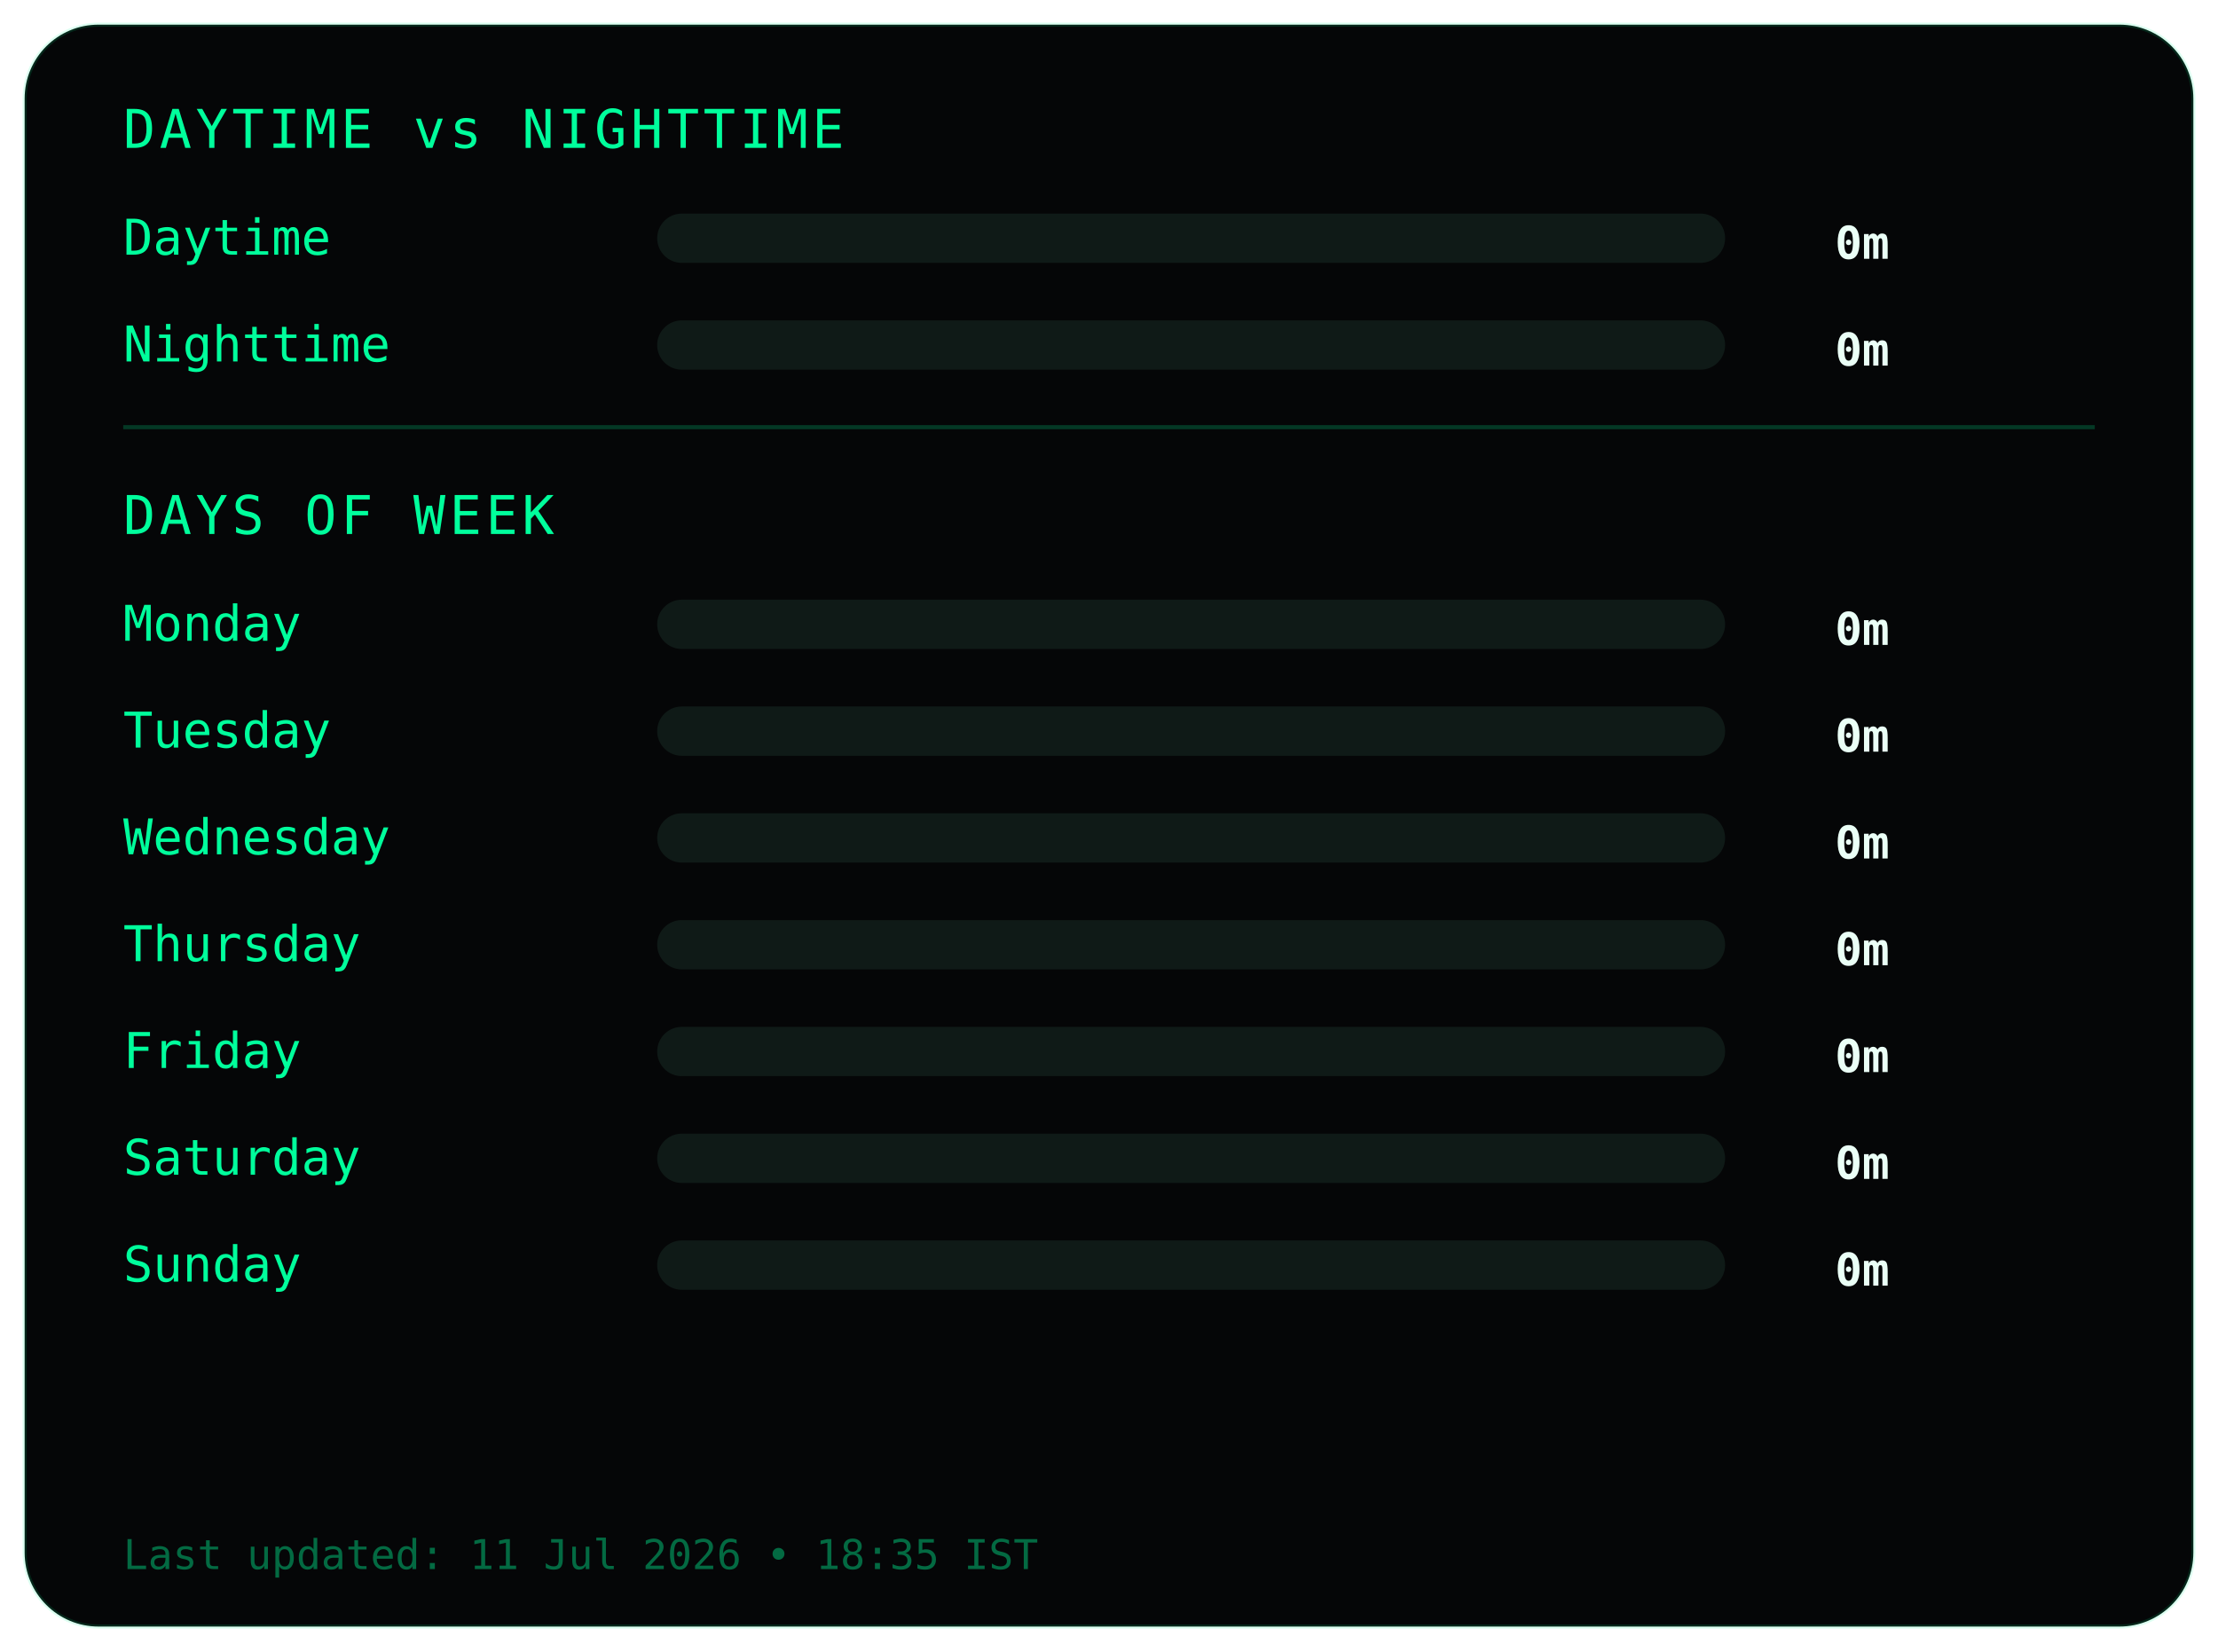
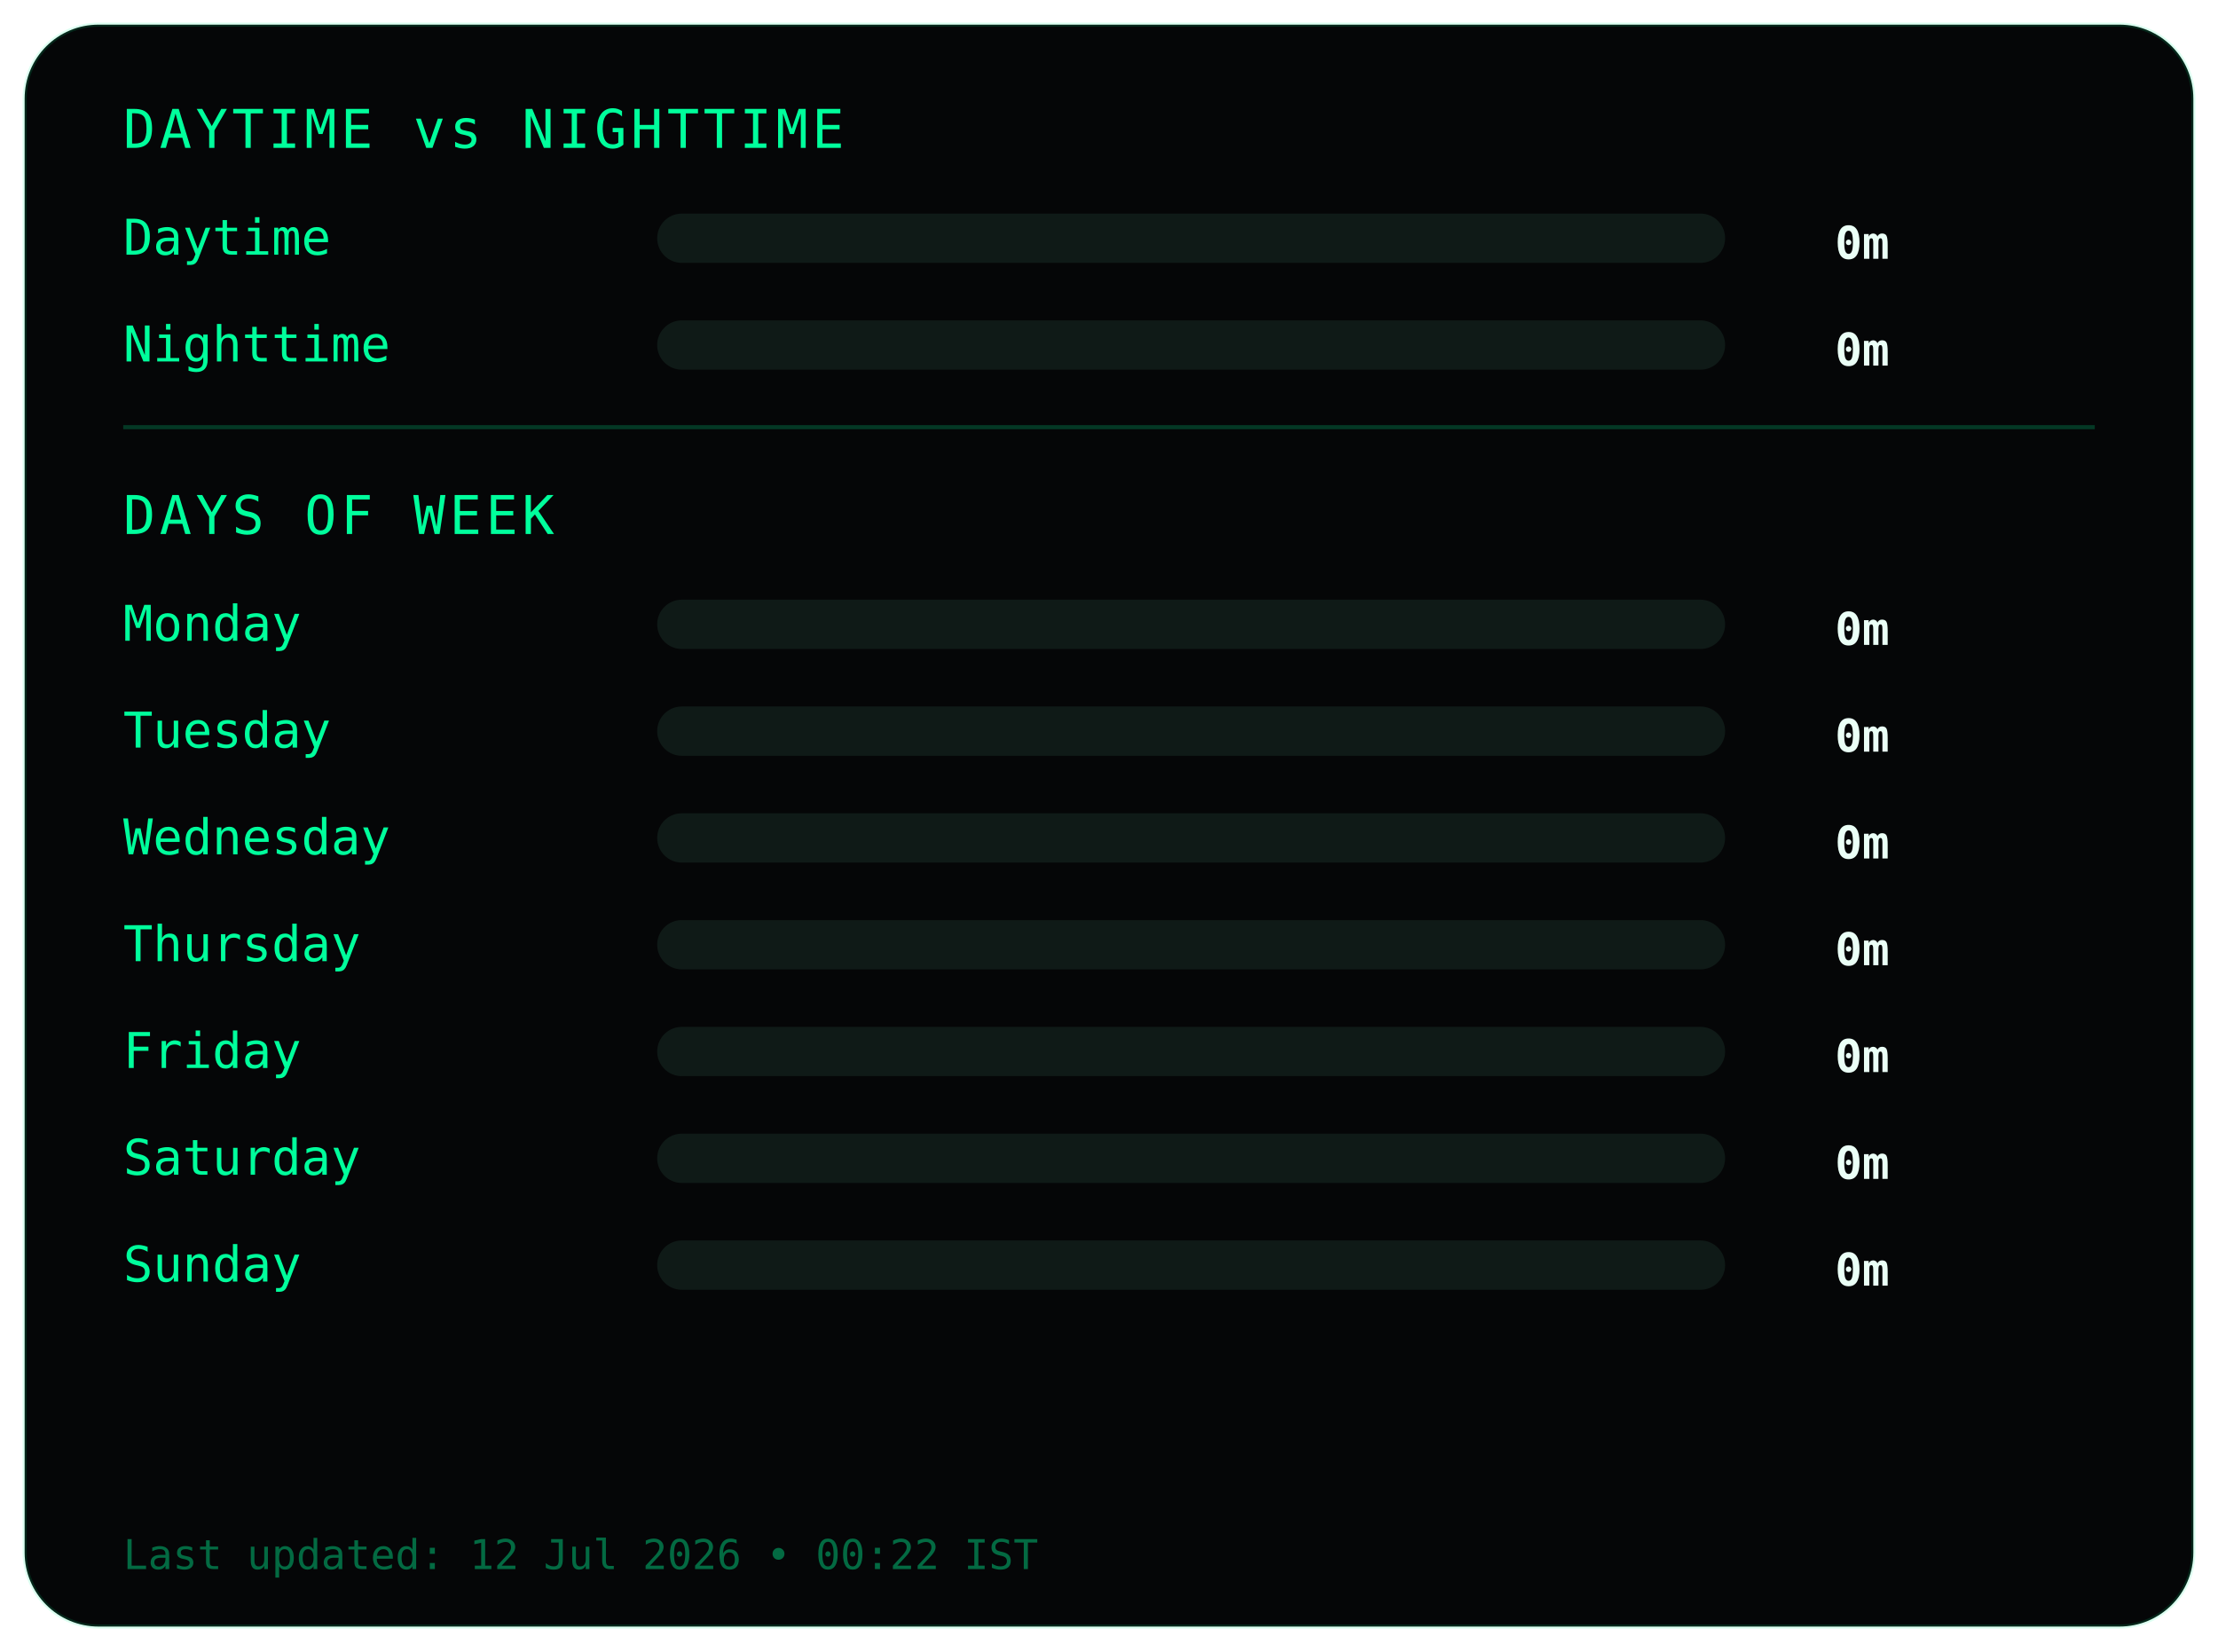
<svg xmlns="http://www.w3.org/2000/svg" width="540" height="402">
  <style>
.frame {
  fill:#050607;
  stroke:#00ff9c22;
  stroke-width:1;
}
.title {
  fill:#00ff9c;
  font-family:monospace;
  font-size:13px;
  letter-spacing:1px;
}
.label {
  fill:#00ff9c;
  font-family:monospace;
  font-size:12px;
}
.value {
  fill:#eafff6;
  font-family:monospace;
  font-size:11px;
  font-weight:bold;
  text-anchor:end;
}
.bar-bg { fill:#0f1a17; }
.bar { fill:#00ff9c; }
.divider { stroke:#00ff9c33; }
.footer {
  fill:#00ff9c66;
  font-family:monospace;
  font-size:10px;
}
</style>
  <rect class="frame" x="6" y="6" rx="18" width="528" height="390" />
  <text class="title" x="30" y="36">DAYTIME vs NIGHTTIME</text>
  <text class="label" x="30" y="62">Daytime</text>
  <rect class="bar-bg" x="160" y="52" width="260" height="12" rx="6" />
  <rect class="bar" x="160" y="52" width="0" height="12" rx="6" />
  <text class="value" x="460" y="63">0m</text>
  <text class="label" x="30" y="88">Nighttime</text>
  <rect class="bar-bg" x="160" y="78" width="260" height="12" rx="6" />
  <rect class="bar" x="160" y="78" width="0" height="12" rx="6" />
  <text class="value" x="460" y="89">0m</text>
  <line class="divider" x1="30" y1="104" x2="510" y2="104" />
  <text class="title" x="30" y="130">DAYS OF WEEK</text>
  <text class="label" x="30" y="156">Monday</text>
  <rect class="bar-bg" x="160" y="146" width="260" height="12" rx="6" />
  <rect class="bar" x="160" y="146" width="0" height="12" rx="6" />
  <text class="value" x="460" y="157">0m</text>
  <text class="label" x="30" y="182">Tuesday</text>
  <rect class="bar-bg" x="160" y="172" width="260" height="12" rx="6" />
  <rect class="bar" x="160" y="172" width="0" height="12" rx="6" />
  <text class="value" x="460" y="183">0m</text>
  <text class="label" x="30" y="208">Wednesday</text>
  <rect class="bar-bg" x="160" y="198" width="260" height="12" rx="6" />
  <rect class="bar" x="160" y="198" width="0" height="12" rx="6" />
  <text class="value" x="460" y="209">0m</text>
  <text class="label" x="30" y="234">Thursday</text>
  <rect class="bar-bg" x="160" y="224" width="260" height="12" rx="6" />
  <rect class="bar" x="160" y="224" width="0" height="12" rx="6" />
  <text class="value" x="460" y="235">0m</text>
  <text class="label" x="30" y="260">Friday</text>
  <rect class="bar-bg" x="160" y="250" width="260" height="12" rx="6" />
  <rect class="bar" x="160" y="250" width="0" height="12" rx="6" />
  <text class="value" x="460" y="261">0m</text>
  <text class="label" x="30" y="286">Saturday</text>
  <rect class="bar-bg" x="160" y="276" width="260" height="12" rx="6" />
  <rect class="bar" x="160" y="276" width="0" height="12" rx="6" />
  <text class="value" x="460" y="287">0m</text>
  <text class="label" x="30" y="312">Sunday</text>
  <rect class="bar-bg" x="160" y="302" width="260" height="12" rx="6" />
  <rect class="bar" x="160" y="302" width="0" height="12" rx="6" />
  <text class="value" x="460" y="313">0m</text>
  <text class="footer" x="30" y="382">
- Last updated: 11 Jul 2026 • 18:35 IST
+ Last updated: 12 Jul 2026 • 00:22 IST
</text>
</svg>
